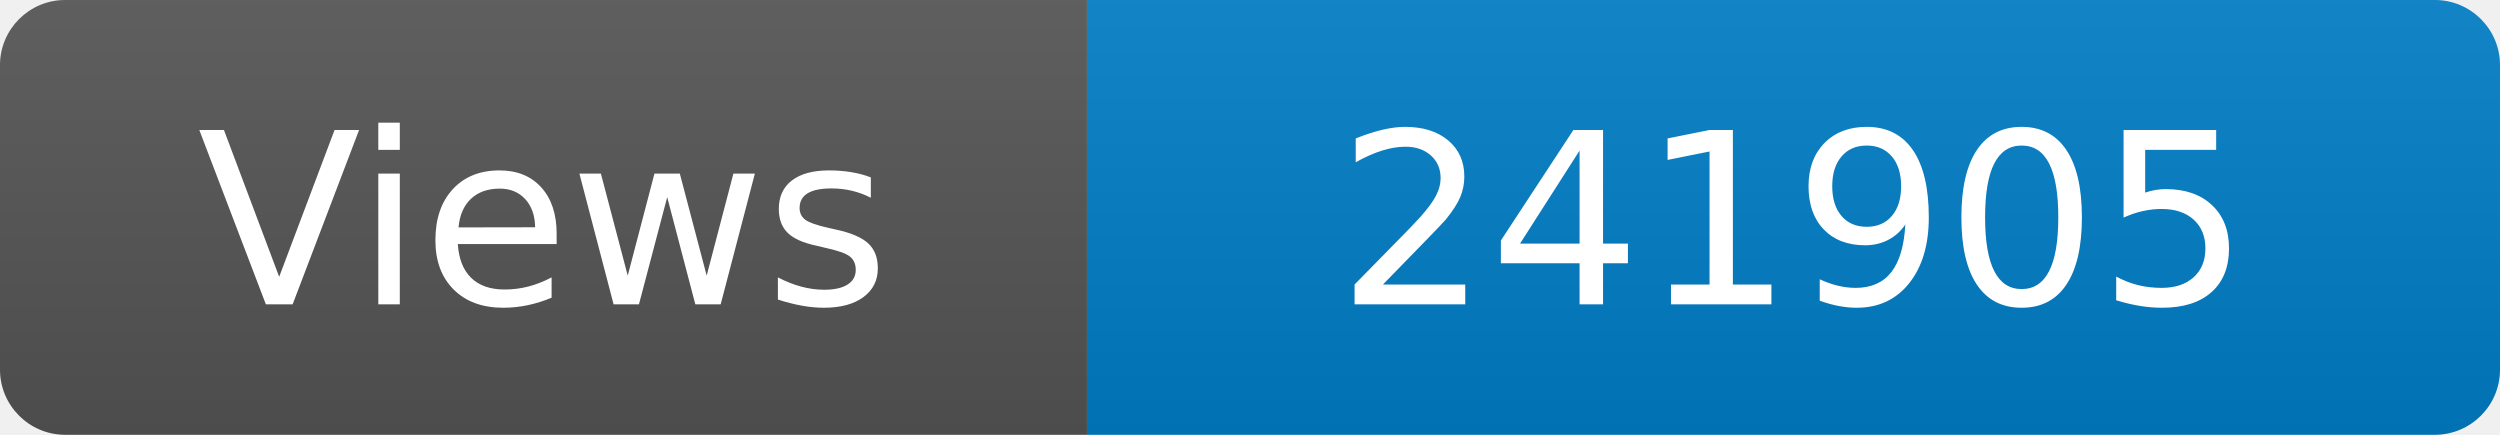
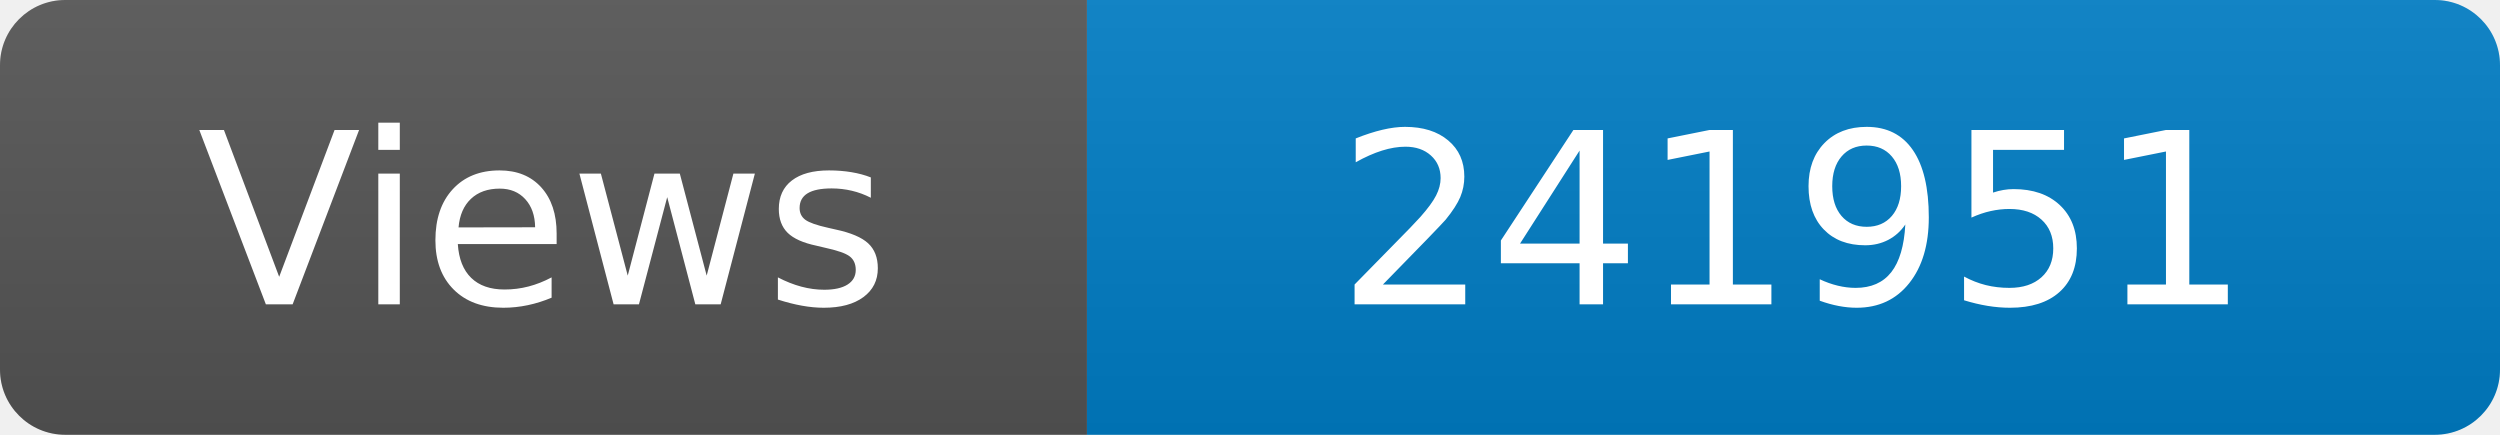
<svg xmlns="http://www.w3.org/2000/svg" width="115" height="20" role="img" aria-label="Maintained?: yes">
  <linearGradient id="s" x2="0" y2="100%">
    <stop offset="0" stop-color="#bbb" stop-opacity=".1" />
    <stop offset="1" stop-opacity=".1" />
  </linearGradient>
  <clipPath id="r">
    <rect width="115" height="20" rx="3" fill="#fff" />
  </clipPath>
  <g clip-path="url(#r)">
    <rect width="50" height="20" fill="#555" />
    <rect x="50" width="160" height="20" fill="#007ec6" />
    <rect width="115" height="20" fill="url(#s)" />
  </g>
  <g fill="#fff" text-anchor="middle" font-family="Verdana,Geneva,DejaVu Sans,sans-serif" font-size="110">
    <text x="250" y="140" transform="scale(.1)" fill="#fff">Views</text>
-     <text x="825" y="140" transform="scale(.1)" fill="#fff">241905</text>
+     <text x="825" y="140" transform="scale(.1)" fill="#fff">241951</text>
  </g>
</svg>
